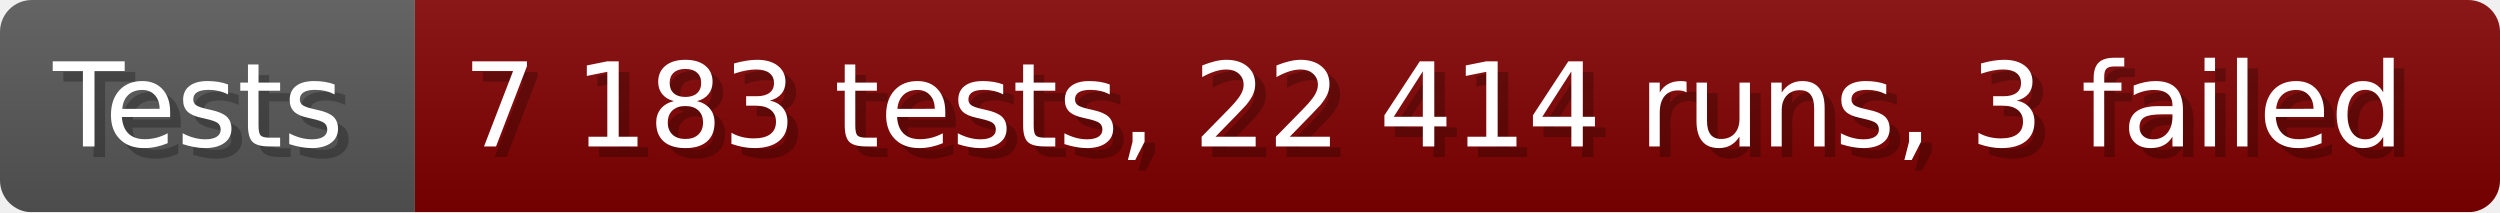
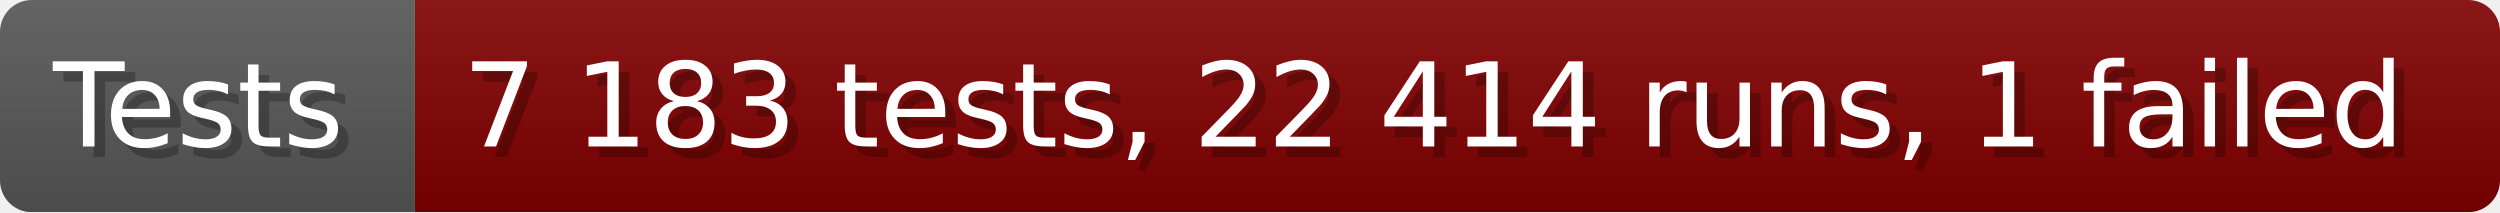
- <svg xmlns="http://www.w3.org/2000/svg" width="235.6" height="20" viewBox="0 0 2356 200" role="img" aria-label="Tests: 7 183 tests, 22 414 runs, 3 failed">
+ <svg xmlns="http://www.w3.org/2000/svg" width="235.6" height="20" viewBox="0 0 2356 200" role="img" aria-label="Tests: 7 183 tests, 22 414 runs, 1 failed">
  <linearGradient id="a" x2="0" y2="100%">
    <stop offset="0" stop-opacity=".1" stop-color="#EEE" />
    <stop offset="1" stop-opacity=".1" />
  </linearGradient>
  <mask id="m">
    <rect width="2356" height="200" rx="30" fill="#FFF" />
  </mask>
  <g mask="url(#m)">
    <rect width="391" height="200" fill="#555" />
    <rect width="1965" height="200" fill="#800000" x="391" />
    <rect width="2356" height="200" fill="url(#a)" />
  </g>
  <g aria-hidden="true" fill="#fff" text-anchor="start" font-family="Verdana,DejaVu Sans,sans-serif" font-size="110">
    <text x="60" y="148" textLength="291" fill="#000" opacity="0.25">Tests</text>
    <text x="50" y="138" textLength="291">Tests</text>
-     <text x="446" y="148" textLength="1865" fill="#000" opacity="0.25">7 183 tests, 22 414 runs, 3 failed</text>
-     <text x="436" y="138" textLength="1865">7 183 tests, 22 414 runs, 3 failed</text>
+     <text x="446" y="148" textLength="1865" fill="#000" opacity="0.25">7 183 tests, 22 414 runs, 1 failed</text>
+     <text x="436" y="138" textLength="1865">7 183 tests, 22 414 runs, 1 failed</text>
  </g>
</svg>
